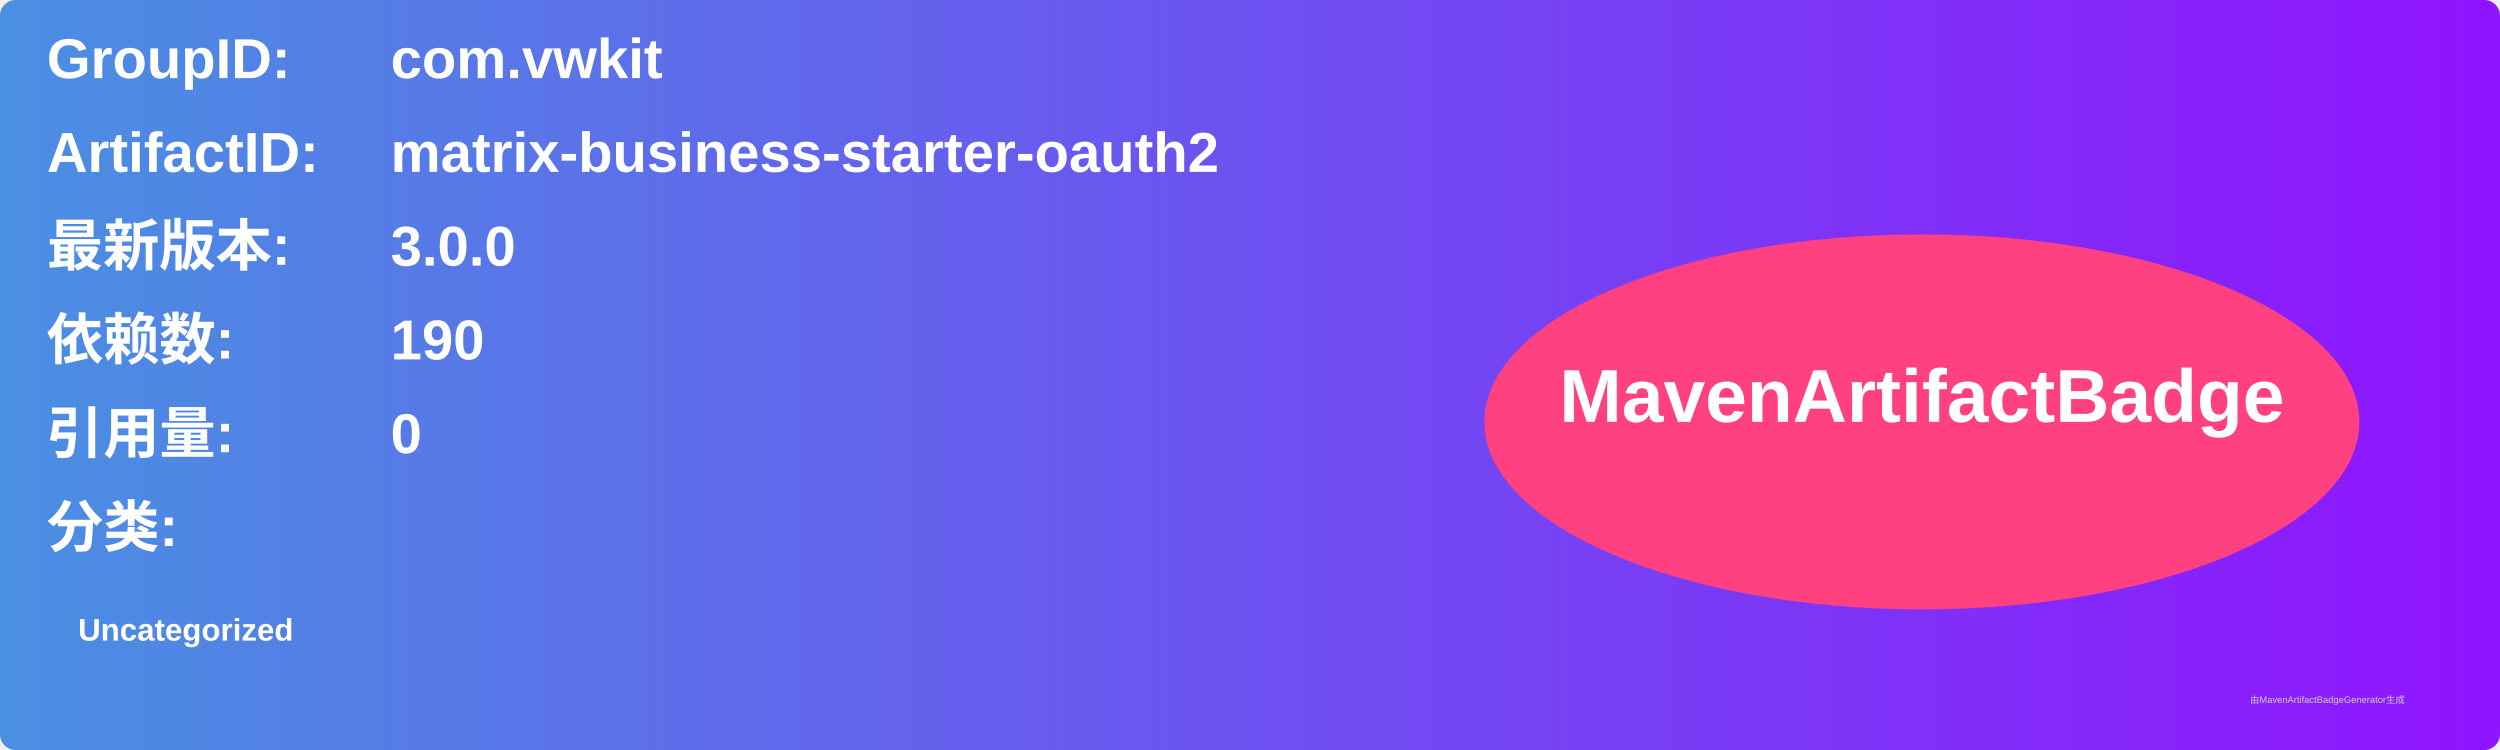
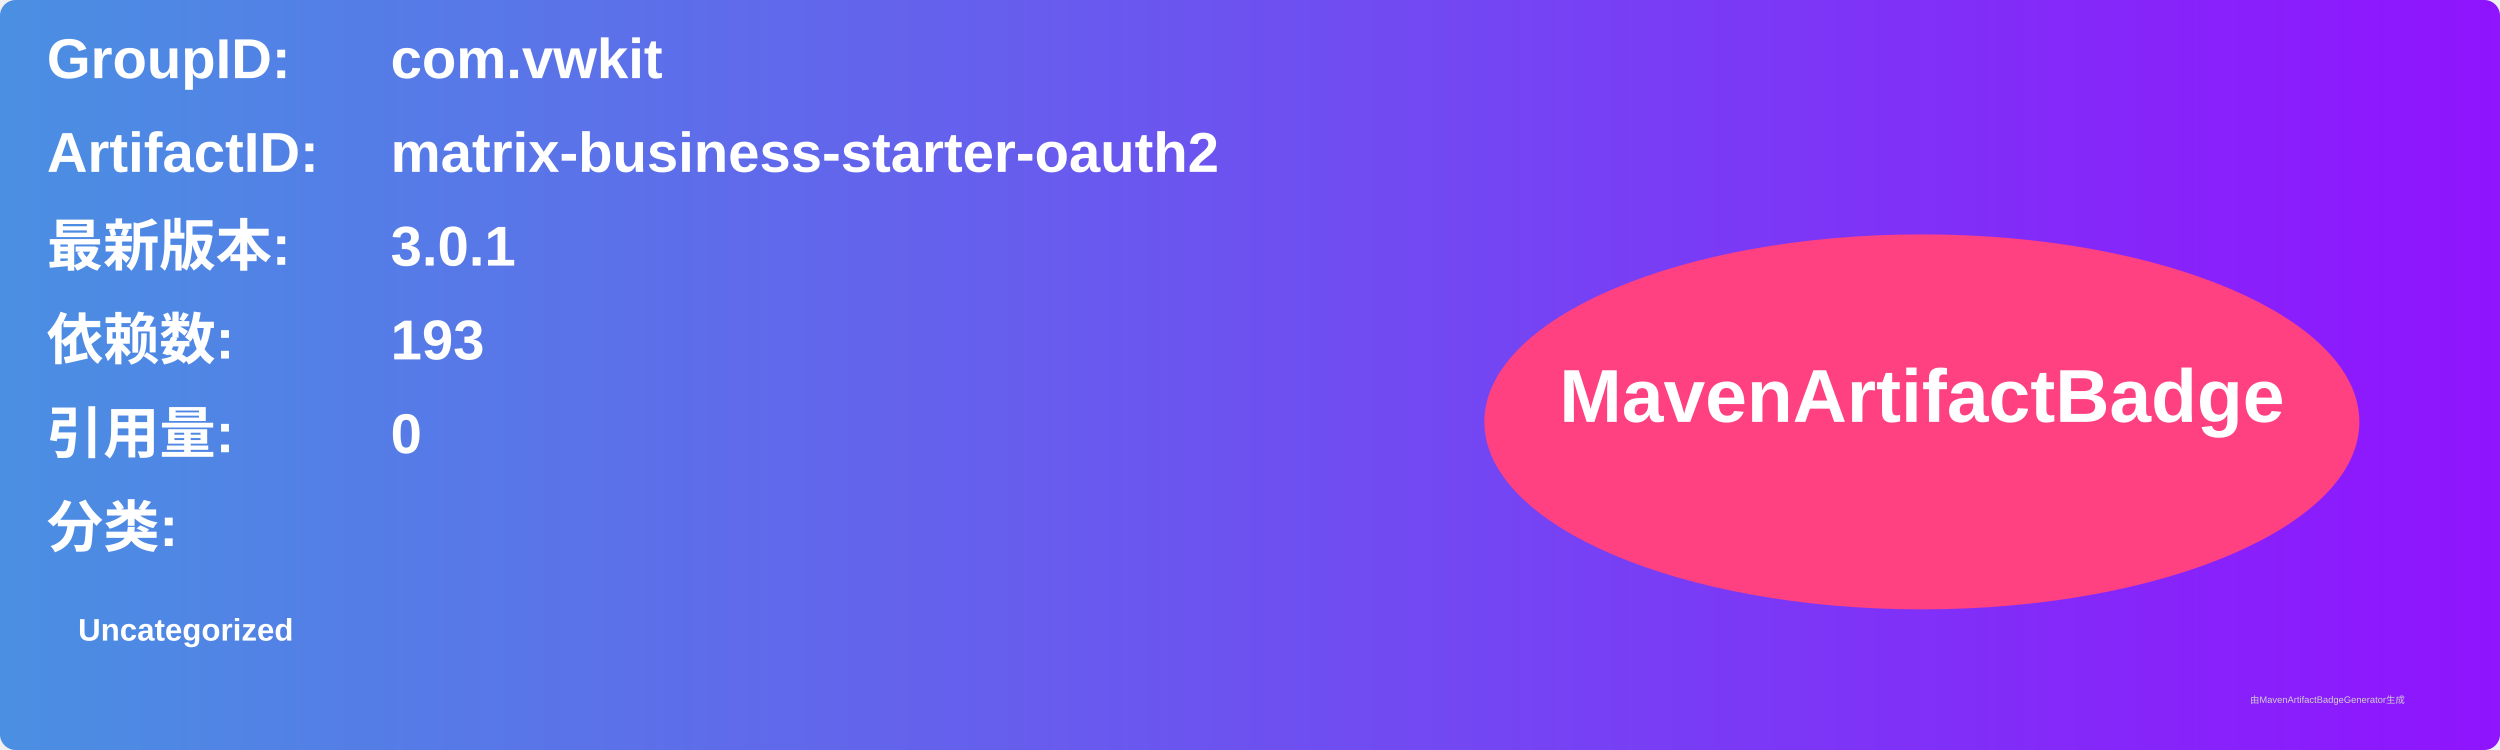
<svg xmlns="http://www.w3.org/2000/svg" width="800" height="240" viewBox="0 0 800 240">
  <linearGradient id="grad" x1="0%" y1="0%" x2="100%" y2="0%">
    <stop offset="0%" stop-color="#4a90e2" />
    <stop offset="100%" stop-color="#9013fe" />
  </linearGradient>
  <rect width="100%" height="100%" rx="5" ry="5" fill="url(#grad)" />
  <g transform="translate(15, 15)">
    <text x="0" y="10" font-family="Arial" font-size="18" fill="white" font-weight="bold" width="260">GroupID:</text>
    <text x="110" y="10" font-family="Arial" font-size="18" fill="white" font-weight="bold" width="460">com.vwkit</text>
    <text x="0" y="40" font-family="Arial" font-size="18" fill="white" font-weight="bold" width="260">ArtifactID:</text>
    <text x="110" y="40" font-family="Arial" font-size="18" fill="white" font-weight="bold" width="460">matrix-business-starter-oauth2</text>
    <text x="0" y="70" font-family="Arial" font-size="18" fill="white" font-weight="bold">最新版本:</text>
    <text x="110" y="70" font-family="Arial" font-size="18" fill="white" font-weight="bold">
-       <tspan font-weight="bold">3.0.0</tspan>
+       <tspan font-weight="bold">3.0.1</tspan>
    </text>
    <text x="0" y="100" font-family="Arial" font-size="18" fill="white" font-weight="bold">依赖数: </text>
    <text x="110" y="100" font-family="Arial" font-size="18" fill="white">
-       <tspan font-weight="bold">190</tspan>
+       <tspan font-weight="bold">193</tspan>
    </text>
    <text x="0" y="130" font-family="Arial" font-size="18" fill="white" font-weight="bold">引用量: </text>
    <text x="110" y="130" font-family="Arial" font-size="18" fill="white">
      <tspan font-weight="bold">0</tspan>
    </text>
    <text x="0" y="160" font-family="Arial" font-size="18" fill="white" font-weight="bold">分类:</text>
    <text x="10" y="190" font-family="Arial" font-size="10" fill="white">
      <tspan font-weight="bold">Uncategorized</tspan>
    </text>
    <ellipse cx="600" cy="120" rx="140" ry="60" fill="#ff4081" />
    <text x="600" y="120" text-anchor="middle" font-family="Arial" font-size="24" fill="white" font-weight="bold">MavenArtifactBadge</text>
  </g>
  <text x="720" y="225" font-family="Arial" font-size="3" fill="#d0d0d0">由MavenArtifactBadgeGenerator生成</text>
</svg>
